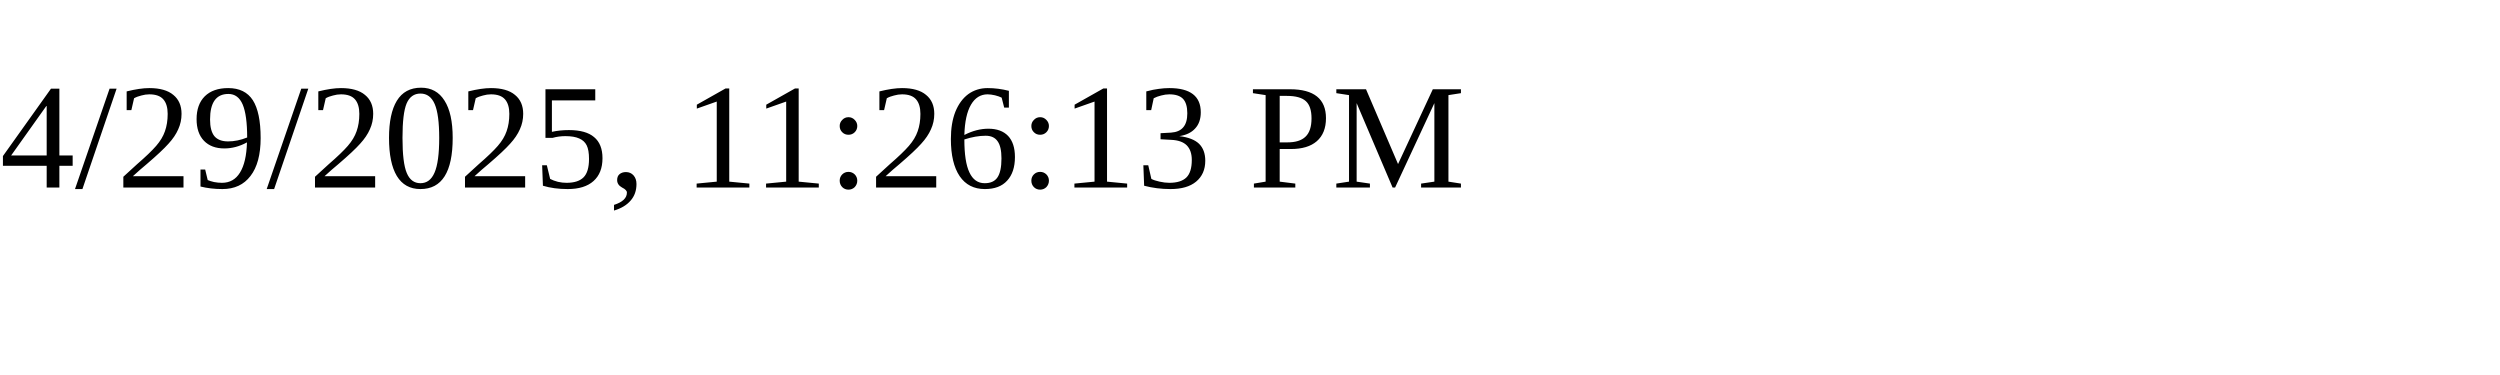
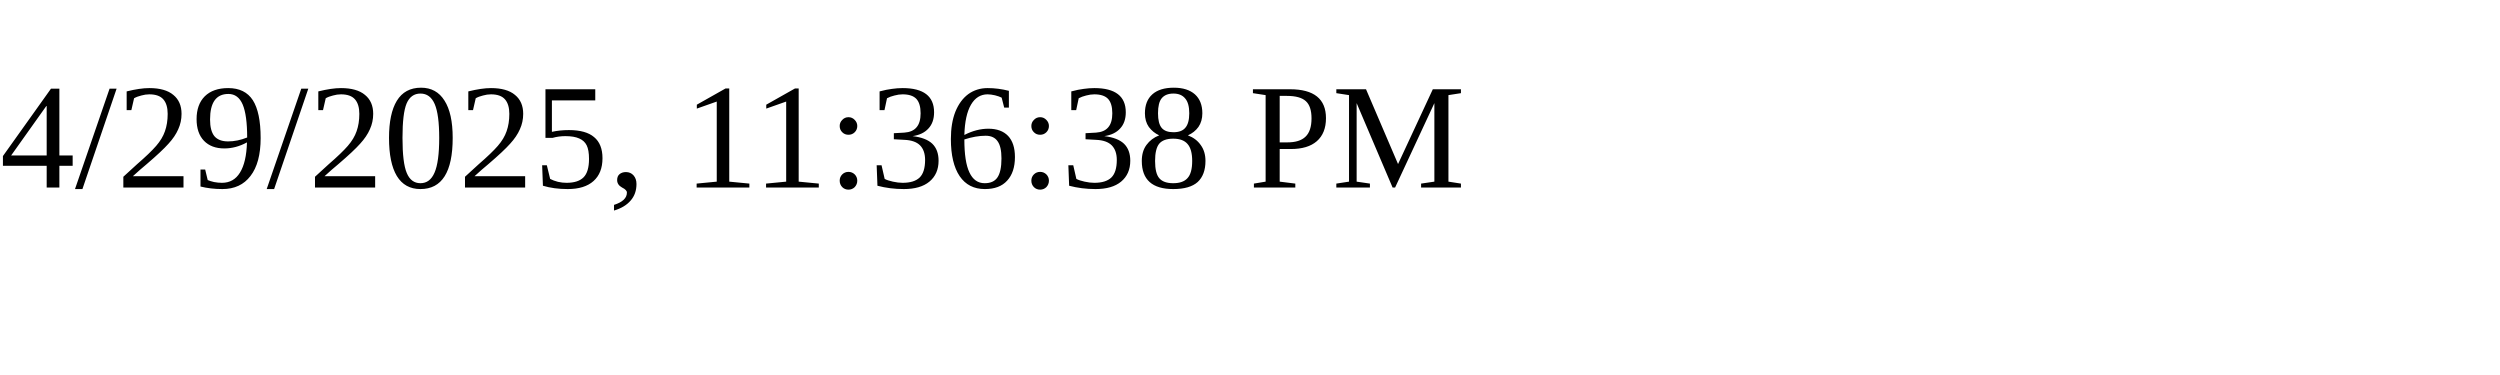
<svg xmlns="http://www.w3.org/2000/svg" height="30" width="200">
-   <text x="0" y="15">4/29/2025, 11:26:13 PM</text>
+   <text x="0" y="15">4/29/2025, 11:36:38 PM</text>
</svg>
